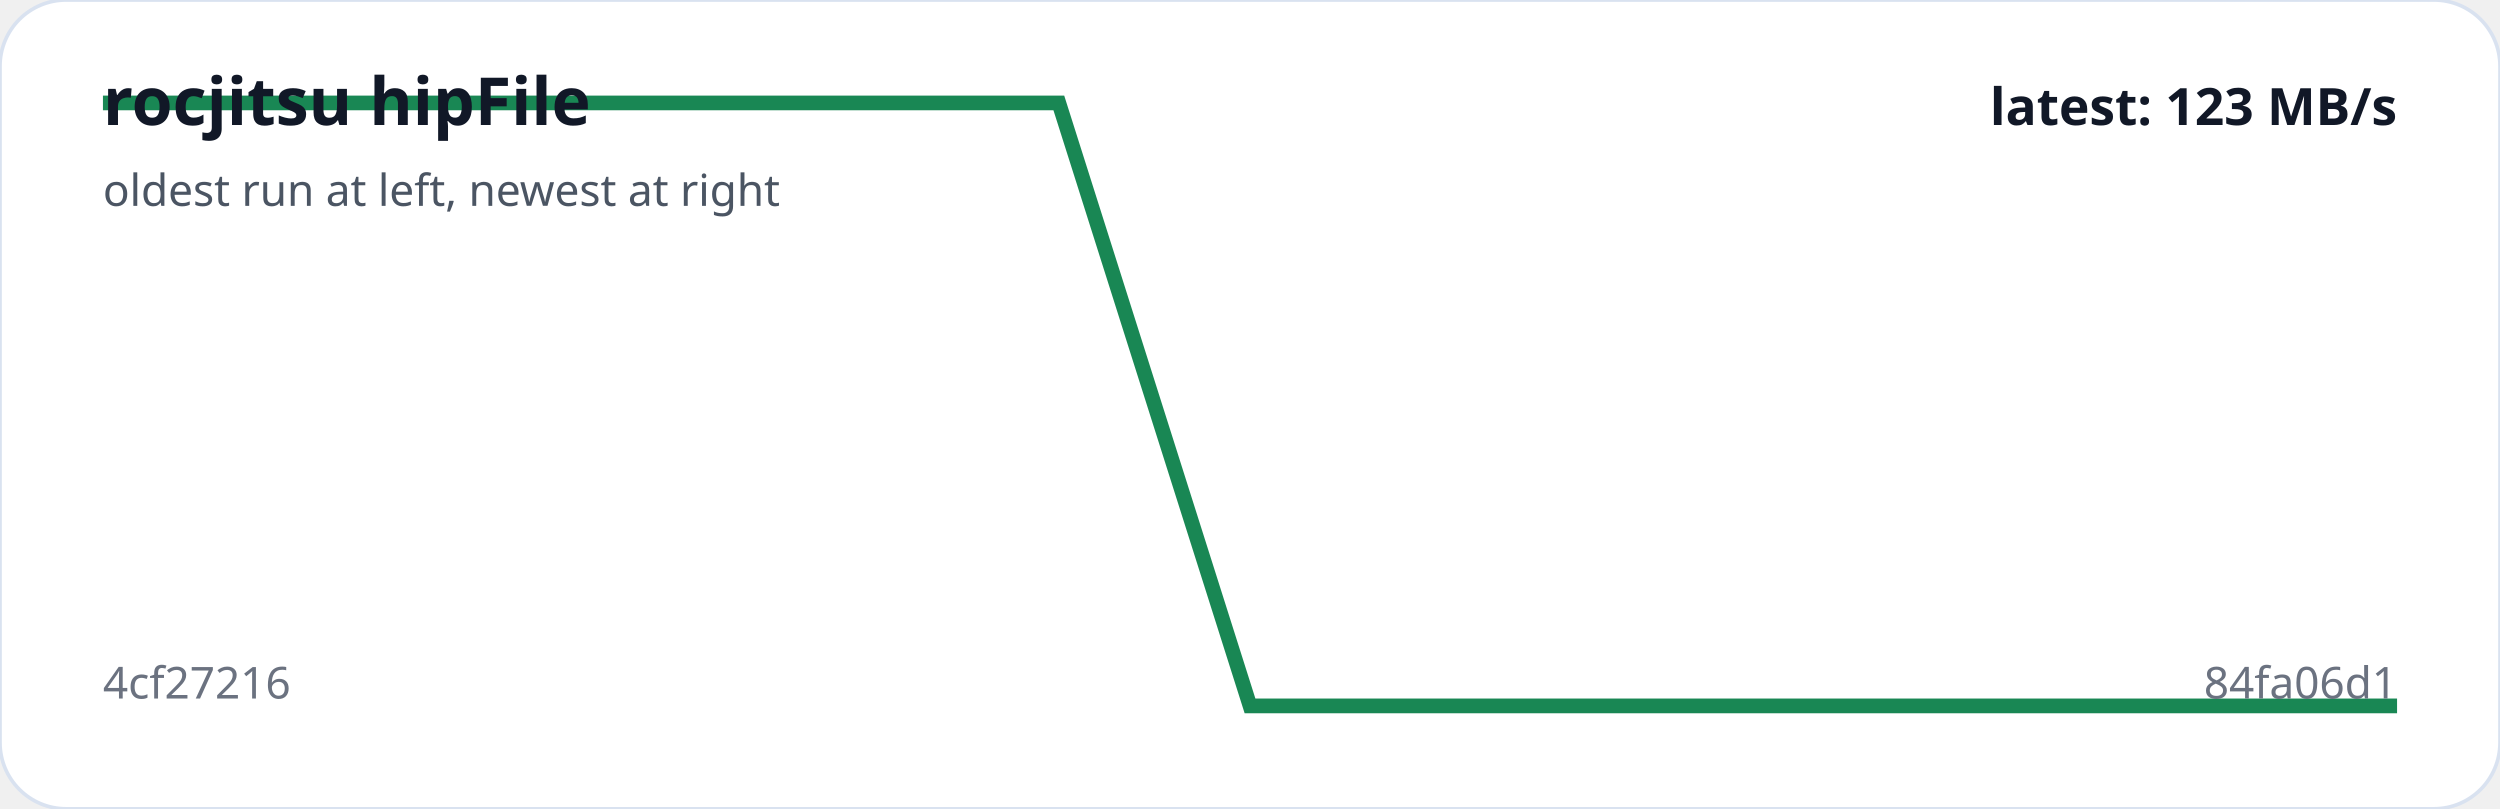
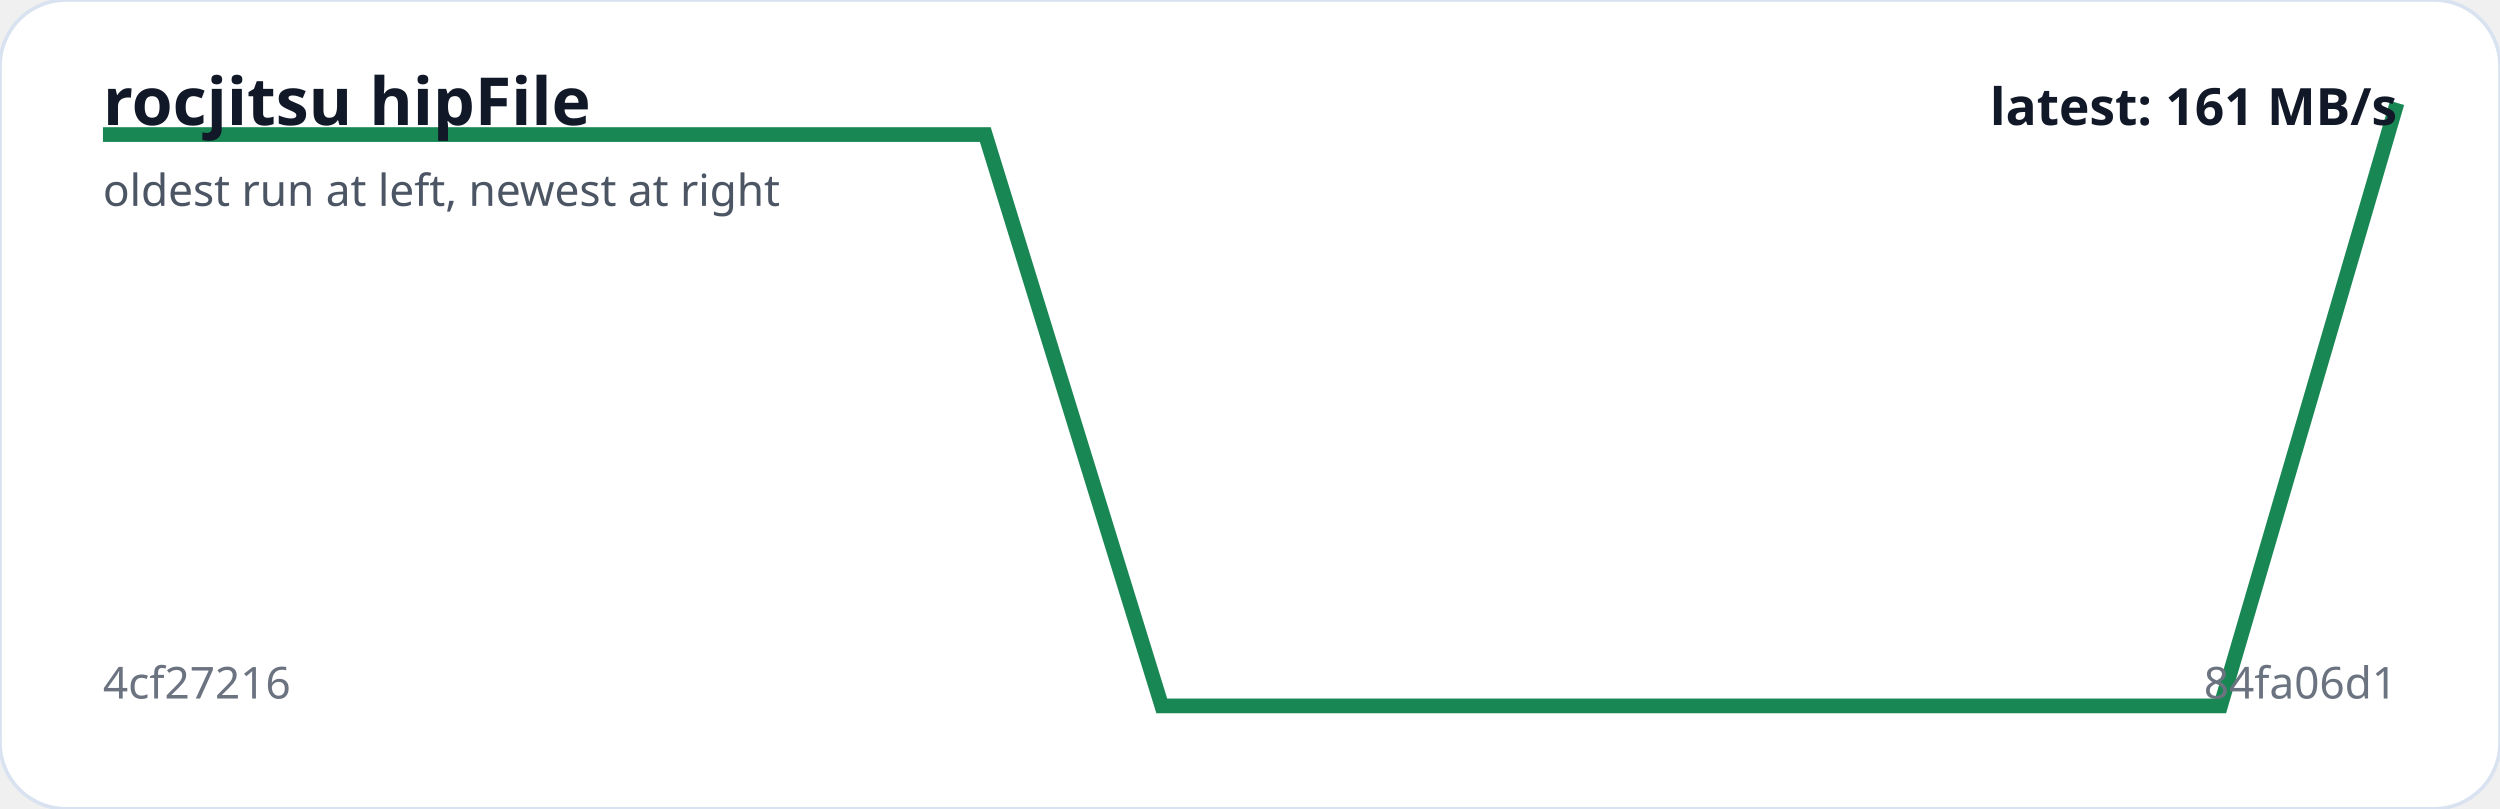
<svg xmlns="http://www.w3.org/2000/svg" viewBox="0 0 680 220" width="100%" role="img" aria-label="rocjitsu hipFile trend">
  <rect width="100%" height="100%" rx="18" fill="#ffffff" stroke="#d9e2f0" />
-   <polyline fill="none" stroke="#198754" stroke-width="4" points="28.0,28.0 80.0,28.0 132.0,28.0 184.0,28.0 236.0,28.0 288.0,28.0 340.0,192.0 392.0,192.0 444.0,192.0 496.0,192.0 548.0,192.0 600.0,192.0 652.0,192.0" />
+   <polyline fill="none" stroke="#198754" stroke-width="4" points="28.0,36.6 76.0,36.6 124.0,36.6 172.0,36.6 220.0,36.6 268.0,36.6 316.0,192.0 364.0,192.0 412.0,192.0 460.0,192.0 508.0,192.0 556.0,192.0 604.0,192.0 652.0,28.0" />
  <text x="28" y="34" fill="#111827" font-family="system-ui,sans-serif" font-size="18" font-weight="700">rocjitsu hipFile</text>
  <text x="28" y="56" fill="#4b5563" font-family="system-ui,sans-serif" font-size="12">oldest run at left, newest at right</text>
  <text x="28" y="190" fill="#6b7280" font-family="system-ui,sans-serif" font-size="12">4cf27216</text>
  <text x="652" y="190" text-anchor="end" fill="#6b7280" font-family="system-ui,sans-serif" font-size="12">84fa06d1</text>
-   <text x="652" y="34" text-anchor="end" fill="#111827" font-family="system-ui,sans-serif" font-size="14" font-weight="700">latest: 123 MB/s</text>
+   <text x="652" y="34" text-anchor="end" fill="#111827" font-family="system-ui,sans-serif" font-size="14" font-weight="700">latest: 161 MB/s</text>
</svg>
